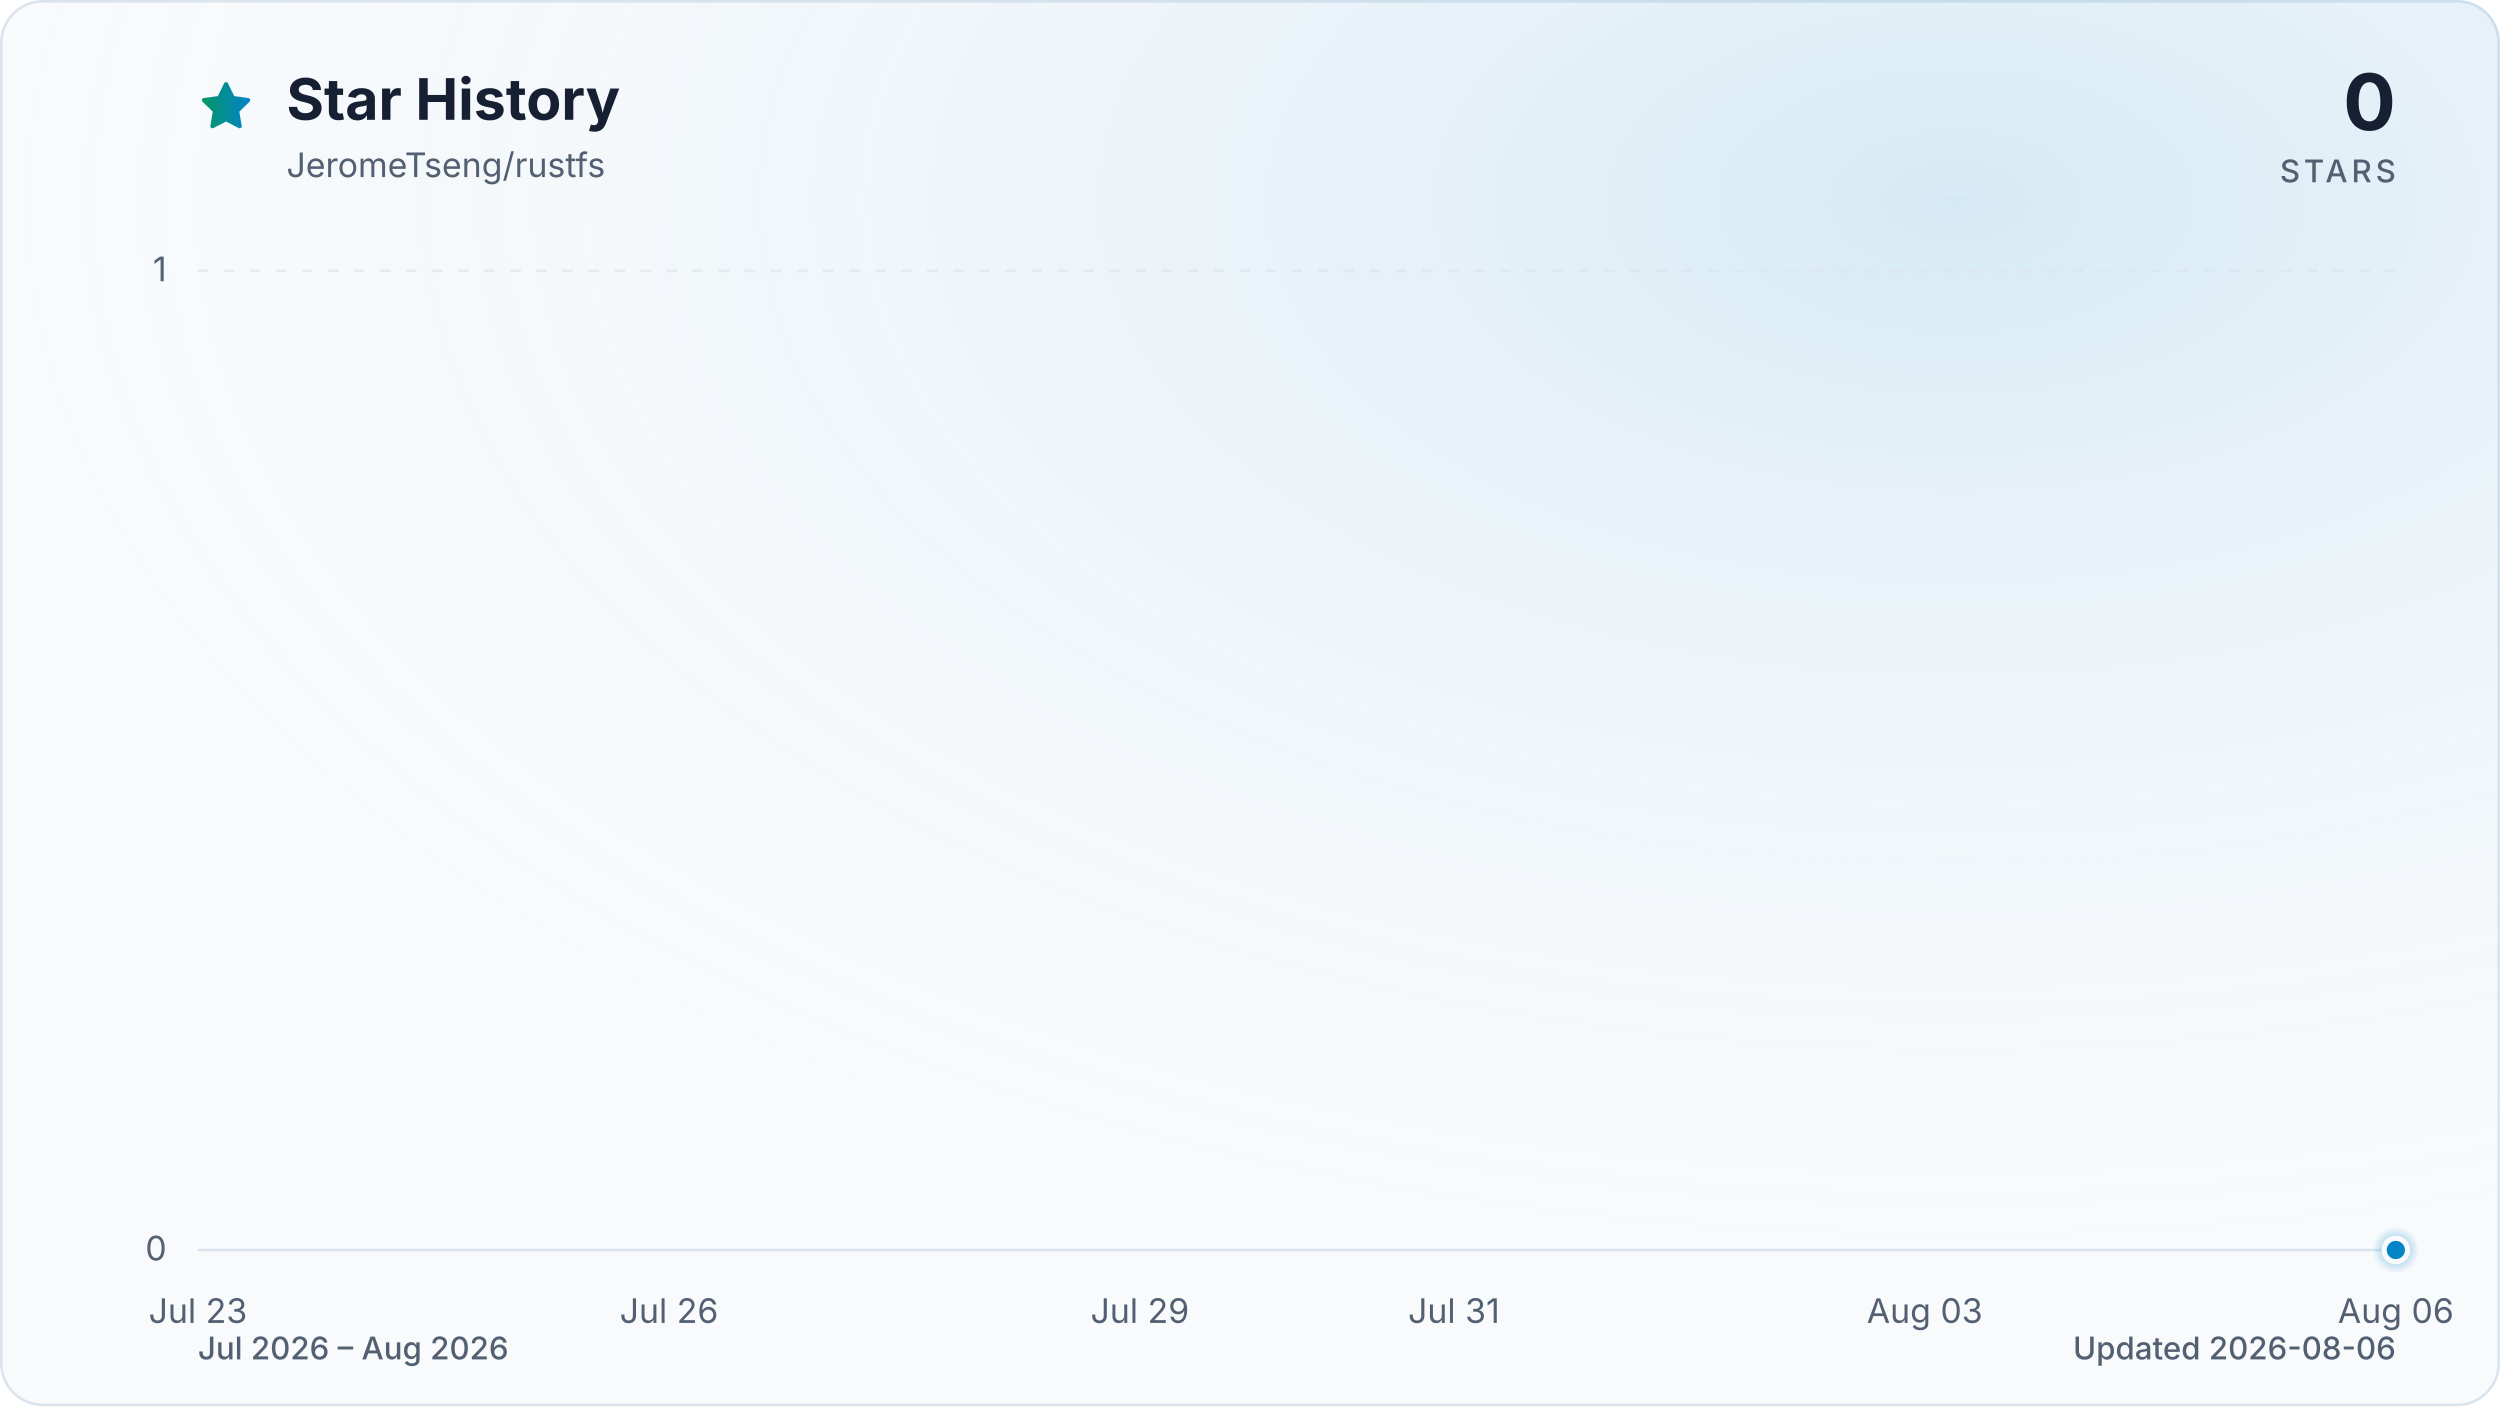
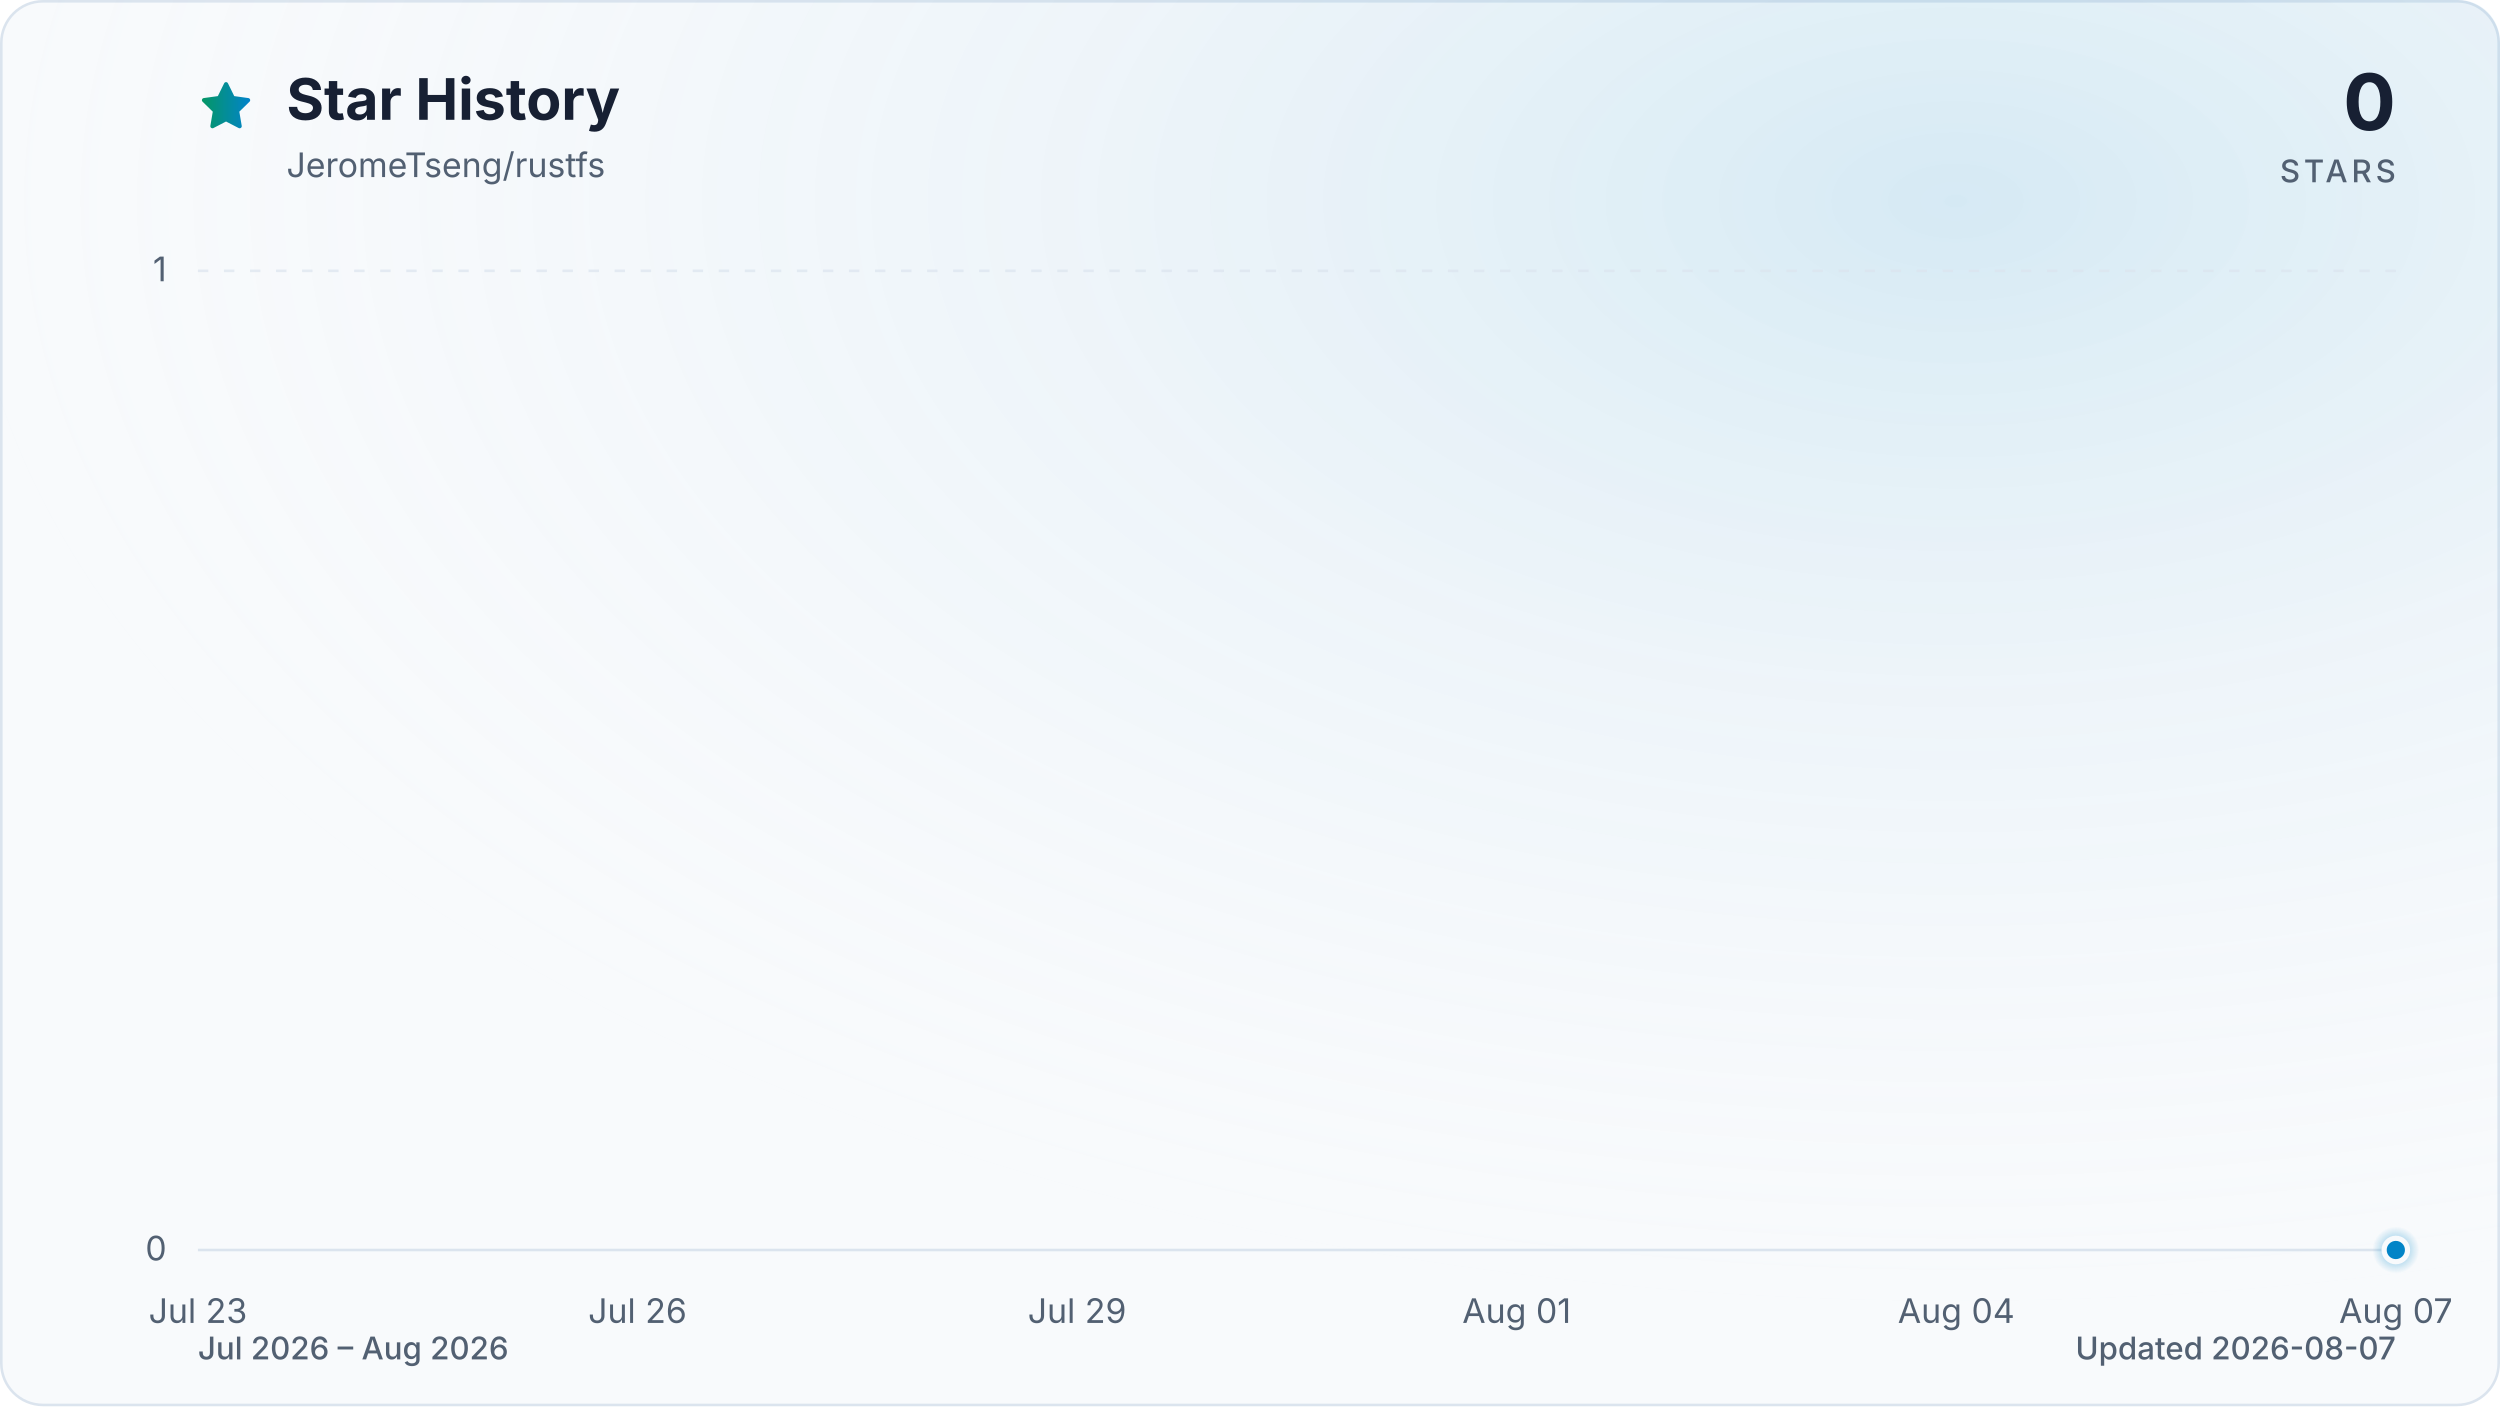
<svg xmlns="http://www.w3.org/2000/svg" viewBox="0 0 960 540" role="img" aria-labelledby="title description" data-style="gradient" data-variant="glow" data-animated="true">
  <defs>
    <linearGradient id="trend" x1="0" y1="0" x2="1" y2="0">
      <stop offset="0%" stop-color="#059669" />
      <stop offset="100%" stop-color="#0284c7" />
    </linearGradient>
    <linearGradient id="area" x1="0" y1="0" x2="0" y2="1">
      <stop offset="0%" stop-color="#059669" stop-opacity="0.30" />
      <stop offset="55%" stop-color="#0284c7" stop-opacity="0.10" />
      <stop offset="100%" stop-color="#0284c7" stop-opacity="0.01" />
    </linearGradient>
    <radialGradient id="marker-halo" cx="50%" cy="50%" r="50%">
      <stop offset="0%" stop-color="#0284c7" stop-opacity="0.55" />
      <stop offset="100%" stop-color="#0284c7" stop-opacity="0" />
    </radialGradient>
    <radialGradient id="surface-glow" cx="78%" cy="14%" r="80%">
      <stop offset="0%" stop-color="#0284c7" stop-opacity="0.14" />
      <stop offset="100%" stop-color="#f8fafc" stop-opacity="0" />
    </radialGradient>
    <filter id="trend-glow" x="-20%" y="-20%" width="140%" height="140%">
      <feGaussianBlur stdDeviation="7" />
    </filter>
  </defs>
  <style>
.trend-enter{transform-box:fill-box;transform-origin:center;animation:trend-enter 520ms cubic-bezier(0.16,1,0.3,1)}
.marker-enter{transform-box:fill-box;transform-origin:center;animation:marker-enter 320ms cubic-bezier(0.16,1,0.3,1) 200ms both}
.marker-pulse{transform-box:fill-box;transform-origin:center;animation:marker-pulse 2.6s ease-out infinite}
@keyframes trend-enter{from{opacity:.35;transform:translateY(10px)}to{opacity:1;transform:translateY(0)}}
@keyframes marker-enter{from{opacity:0;transform:scale(.4)}to{opacity:1;transform:scale(1)}}
@keyframes marker-pulse{0%{opacity:.5;transform:scale(.7)}70%,100%{opacity:0;transform:scale(2.1)}}
@media (prefers-reduced-motion:reduce){.trend-enter,.marker-enter,.marker-pulse{animation:none!important}}
@media (prefers-reduced-motion:reduce){.marker-pulse{opacity:0}}
</style>
  <rect x="0.5" y="0.5" width="959" height="539" fill="#f8fafc" stroke="#dbe4ee" stroke-width="1" rx="16" />
  <rect width="960" height="540" fill="url(#surface-glow)" rx="16" />
  <path d="M12 2.6l2.9 5.9 6.5.9-4.7 4.6 1.1 6.5-5.8-3-5.8 3 1.1-6.5-4.7-4.6 6.5-.9L12 2.6Z" transform="translate(76 30) scale(.9)" fill="url(#trend)" stroke="url(#trend)" stroke-width="1.8" stroke-linejoin="round" aria-hidden="true" />
  <text x="110" y="46" fill="#172033" font-family="ui-sans-serif, system-ui, -apple-system, BlinkMacSystemFont, 'Segoe UI', sans-serif" font-size="22" font-weight="700">Star History</text>
  <text x="110" y="68" fill="#526072" font-family="ui-sans-serif, system-ui, -apple-system, BlinkMacSystemFont, 'Segoe UI', sans-serif" font-size="13">JeromeTseng/rustfs</text>
  <text x="920" y="50" fill="#172033" font-family="ui-sans-serif, system-ui, -apple-system, BlinkMacSystemFont, 'Segoe UI', sans-serif" font-size="30" font-weight="700" text-anchor="end">0</text>
  <text x="920" y="70" fill="#526072" font-family="ui-sans-serif, system-ui, -apple-system, BlinkMacSystemFont, 'Segoe UI', sans-serif" font-size="12" font-weight="500" letter-spacing="1.5" text-anchor="end">STARS</text>
  <line x1="76" y1="480.0" x2="920" y2="480.0" stroke="#dbe4ee" stroke-width="1" stroke-dasharray="0" opacity="1" />
  <text x="64" y="484.0" fill="#526072" font-family="ui-sans-serif, system-ui, -apple-system, BlinkMacSystemFont, 'Segoe UI', sans-serif" font-size="13" text-anchor="end">0</text>
  <line x1="76" y1="104.0" x2="920" y2="104.0" stroke="#dbe4ee" stroke-width="1" stroke-dasharray="4 6" opacity="0.7" />
  <text x="64" y="108.0" fill="#526072" font-family="ui-sans-serif, system-ui, -apple-system, BlinkMacSystemFont, 'Segoe UI', sans-serif" font-size="13" text-anchor="end">1</text>
  <text x="76.0" y="508" fill="#526072" font-family="ui-sans-serif, system-ui, -apple-system, BlinkMacSystemFont, 'Segoe UI', sans-serif" font-size="13" text-anchor="middle">Jul 23</text>
-   <text x="256.9" y="508" fill="#526072" font-family="ui-sans-serif, system-ui, -apple-system, BlinkMacSystemFont, 'Segoe UI', sans-serif" font-size="13" text-anchor="middle">Jul 26</text>
-   <text x="437.7" y="508" fill="#526072" font-family="ui-sans-serif, system-ui, -apple-system, BlinkMacSystemFont, 'Segoe UI', sans-serif" font-size="13" text-anchor="middle">Jul 29</text>
-   <text x="558.3" y="508" fill="#526072" font-family="ui-sans-serif, system-ui, -apple-system, BlinkMacSystemFont, 'Segoe UI', sans-serif" font-size="13" text-anchor="middle">Jul 31</text>
-   <text x="739.1" y="508" fill="#526072" font-family="ui-sans-serif, system-ui, -apple-system, BlinkMacSystemFont, 'Segoe UI', sans-serif" font-size="13" text-anchor="middle">Aug 03</text>
-   <text x="920.0" y="508" fill="#526072" font-family="ui-sans-serif, system-ui, -apple-system, BlinkMacSystemFont, 'Segoe UI', sans-serif" font-size="13" text-anchor="middle">Aug 06</text>
+   <text x="244.8" y="508" fill="#526072" font-family="ui-sans-serif, system-ui, -apple-system, BlinkMacSystemFont, 'Segoe UI', sans-serif" font-size="13" text-anchor="middle">Jul 26</text>
+   <text x="413.6" y="508" fill="#526072" font-family="ui-sans-serif, system-ui, -apple-system, BlinkMacSystemFont, 'Segoe UI', sans-serif" font-size="13" text-anchor="middle">Jul 29</text>
+   <text x="582.4" y="508" fill="#526072" font-family="ui-sans-serif, system-ui, -apple-system, BlinkMacSystemFont, 'Segoe UI', sans-serif" font-size="13" text-anchor="middle">Aug 01</text>
+   <text x="751.2" y="508" fill="#526072" font-family="ui-sans-serif, system-ui, -apple-system, BlinkMacSystemFont, 'Segoe UI', sans-serif" font-size="13" text-anchor="middle">Aug 04</text>
+   <text x="920.0" y="508" fill="#526072" font-family="ui-sans-serif, system-ui, -apple-system, BlinkMacSystemFont, 'Segoe UI', sans-serif" font-size="13" text-anchor="middle">Aug 07</text>
  <g class="trend-enter">
-     <path d="M 76.0 480.0 C 96.1 480.0, 116.2 480.0, 136.3 480.0 C 156.4 480.0, 176.5 480.0, 196.6 480.0 C 216.7 480.0, 236.8 480.0, 256.9 480.0 C 277.0 480.0, 297.0 480.0, 317.1 480.0 C 337.2 480.0, 357.3 480.0, 377.4 480.0 C 397.5 480.0, 417.6 480.0, 437.7 480.0 C 457.8 480.0, 477.9 480.0, 498.0 480.0 C 518.1 480.0, 538.2 480.0, 558.3 480.0 C 578.4 480.0, 598.5 480.0, 618.6 480.0 C 638.7 480.0, 658.8 480.0, 678.9 480.0 C 699.0 480.0, 719.0 480.0, 739.1 480.0 C 759.2 480.0, 779.3 480.0, 799.4 480.0 C 819.5 480.0, 839.6 480.0, 859.7 480.0 C 879.8 480.0, 899.9 480.0, 920.0 480.0 L 920.0 480.0 L 76.0 480.0 Z" fill="url(#area)" />
-     <path d="M 76.0 480.0 C 96.1 480.0, 116.2 480.0, 136.3 480.0 C 156.4 480.0, 176.5 480.0, 196.6 480.0 C 216.7 480.0, 236.8 480.0, 256.9 480.0 C 277.0 480.0, 297.0 480.0, 317.1 480.0 C 337.2 480.0, 357.3 480.0, 377.4 480.0 C 397.5 480.0, 417.6 480.0, 437.7 480.0 C 457.8 480.0, 477.9 480.0, 498.0 480.0 C 518.1 480.0, 538.2 480.0, 558.3 480.0 C 578.4 480.0, 598.5 480.0, 618.6 480.0 C 638.7 480.0, 658.8 480.0, 678.9 480.0 C 699.0 480.0, 719.0 480.0, 739.1 480.0 C 759.2 480.0, 779.3 480.0, 799.4 480.0 C 819.5 480.0, 839.6 480.0, 859.7 480.0 C 879.8 480.0, 899.9 480.0, 920.0 480.0" fill="none" stroke="url(#trend)" stroke-width="12" stroke-linecap="round" stroke-linejoin="round" opacity="0.16" filter="url(#trend-glow)" />
-     <path d="M 76.0 480.0 C 96.1 480.0, 116.2 480.0, 136.3 480.0 C 156.4 480.0, 176.5 480.0, 196.6 480.0 C 216.7 480.0, 236.8 480.0, 256.9 480.0 C 277.0 480.0, 297.0 480.0, 317.1 480.0 C 337.2 480.0, 357.3 480.0, 377.4 480.0 C 397.5 480.0, 417.6 480.0, 437.7 480.0 C 457.8 480.0, 477.9 480.0, 498.0 480.0 C 518.1 480.0, 538.2 480.0, 558.3 480.0 C 578.4 480.0, 598.5 480.0, 618.6 480.0 C 638.7 480.0, 658.8 480.0, 678.9 480.0 C 699.0 480.0, 719.0 480.0, 739.1 480.0 C 759.2 480.0, 779.3 480.0, 799.4 480.0 C 819.5 480.0, 839.6 480.0, 859.7 480.0 C 879.8 480.0, 899.9 480.0, 920.0 480.0" fill="none" stroke="url(#trend)" stroke-width="3" stroke-linecap="round" stroke-linejoin="round" />
+     <path d="M 76.0 480.0 C 94.8 480.0, 113.5 480.0, 132.3 480.0 C 151.0 480.0, 169.8 480.0, 188.5 480.0 C 207.3 480.0, 226.0 480.0, 244.8 480.0 C 263.6 480.0, 282.3 480.0, 301.1 480.0 C 319.8 480.0, 338.6 480.0, 357.3 480.0 C 376.1 480.0, 394.8 480.0, 413.6 480.0 C 432.4 480.0, 451.1 480.0, 469.9 480.0 C 488.6 480.0, 507.4 480.0, 526.1 480.0 C 544.9 480.0, 563.6 480.0, 582.4 480.0 C 601.2 480.0, 619.9 480.0, 638.7 480.0 C 657.4 480.0, 676.2 480.0, 694.9 480.0 C 713.7 480.0, 732.4 480.0, 751.2 480.0 C 770.0 480.0, 788.7 480.0, 807.5 480.0 C 826.2 480.0, 845.0 480.0, 863.7 480.0 C 882.5 480.0, 901.2 480.0, 920.0 480.0 L 920.0 480.0 L 76.0 480.0 Z" fill="url(#area)" />
+     <path d="M 76.0 480.0 C 94.8 480.0, 113.5 480.0, 132.3 480.0 C 151.0 480.0, 169.8 480.0, 188.5 480.0 C 207.3 480.0, 226.0 480.0, 244.8 480.0 C 263.6 480.0, 282.3 480.0, 301.1 480.0 C 319.8 480.0, 338.6 480.0, 357.3 480.0 C 376.1 480.0, 394.8 480.0, 413.6 480.0 C 432.4 480.0, 451.1 480.0, 469.9 480.0 C 488.6 480.0, 507.4 480.0, 526.1 480.0 C 544.9 480.0, 563.6 480.0, 582.4 480.0 C 601.2 480.0, 619.9 480.0, 638.7 480.0 C 657.4 480.0, 676.2 480.0, 694.9 480.0 C 713.7 480.0, 732.4 480.0, 751.2 480.0 C 770.0 480.0, 788.7 480.0, 807.5 480.0 C 826.2 480.0, 845.0 480.0, 863.7 480.0 C 882.5 480.0, 901.2 480.0, 920.0 480.0" fill="none" stroke="url(#trend)" stroke-width="12" stroke-linecap="round" stroke-linejoin="round" opacity="0.16" filter="url(#trend-glow)" />
+     <path d="M 76.0 480.0 C 94.8 480.0, 113.5 480.0, 132.3 480.0 C 151.0 480.0, 169.8 480.0, 188.5 480.0 C 207.3 480.0, 226.0 480.0, 244.8 480.0 C 263.6 480.0, 282.3 480.0, 301.1 480.0 C 319.8 480.0, 338.6 480.0, 357.3 480.0 C 376.1 480.0, 394.8 480.0, 413.6 480.0 C 432.4 480.0, 451.1 480.0, 469.9 480.0 C 488.6 480.0, 507.4 480.0, 526.1 480.0 C 544.9 480.0, 563.6 480.0, 582.4 480.0 C 601.2 480.0, 619.9 480.0, 638.7 480.0 C 657.4 480.0, 676.2 480.0, 694.9 480.0 C 713.7 480.0, 732.4 480.0, 751.2 480.0 C 770.0 480.0, 788.7 480.0, 807.5 480.0 C 826.2 480.0, 845.0 480.0, 863.7 480.0 C 882.5 480.0, 901.2 480.0, 920.0 480.0" fill="none" stroke="url(#trend)" stroke-width="3" stroke-linecap="round" stroke-linejoin="round" />
  </g>
  <g class="marker-enter">
    <circle class="marker-pulse" cx="920.0" cy="480.0" r="9" fill="url(#marker-halo)" />
    <circle cx="920.0" cy="480.0" r="4.5" fill="#0284c7" stroke="#f8fafc" stroke-width="2" />
  </g>
  <text x="76" y="522" fill="#526072" font-family="ui-sans-serif, system-ui, -apple-system, BlinkMacSystemFont, 'Segoe UI', sans-serif" font-size="12" font-weight="500">Jul 2026 – Aug 2026</text>
-   <text x="920" y="522" fill="#526072" font-family="ui-sans-serif, system-ui, -apple-system, BlinkMacSystemFont, 'Segoe UI', sans-serif" font-size="12" font-weight="500" text-anchor="end">Updated 2026-08-06</text>
+   <text x="920" y="522" fill="#526072" font-family="ui-sans-serif, system-ui, -apple-system, BlinkMacSystemFont, 'Segoe UI', sans-serif" font-size="12" font-weight="500" text-anchor="end">Updated 2026-08-07</text>
</svg>
